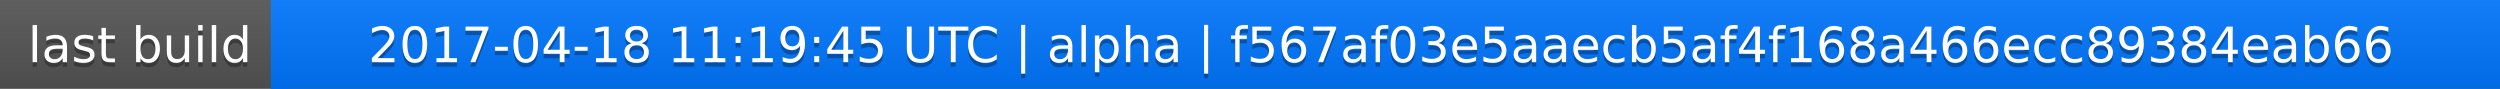
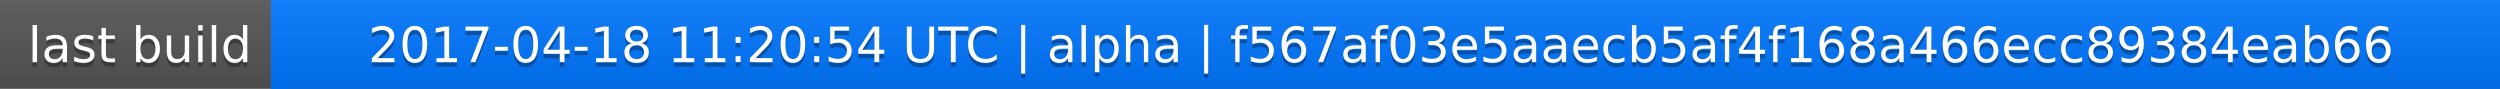
<svg xmlns="http://www.w3.org/2000/svg" width="563" height="20">
  <linearGradient id="a" x2="0" y2="100%">
    <stop offset="0" stop-color="#bbb" stop-opacity=".1" />
    <stop offset="1" stop-opacity=".1" />
  </linearGradient>
  <rect rx="0" width="563" height="20" fill="#555" />
  <rect rx="0" x="61" width="502" height="20" fill="#07f" />
  <path fill="#07f" d="M61 0h4v20h-4z" />
  <rect rx="0" width="563" height="20" fill="url(#a)" />
  <g fill="#fff" text-anchor="middle" font-family="DejaVu Sans,Verdana,Geneva,sans-serif" font-size="11">
    <text x="31.5" y="15" fill="#010101" fill-opacity=".3">last build</text>
    <text x="31.5" y="14">last build</text>
-     <text x="311" y="15" fill="#010101" fill-opacity=".3">2017-04-18 11:19:45 UTC | alpha | f567af03e5aaecb5af4f168a466ecc89384eab66</text>
-     <text x="311" y="14">2017-04-18 11:19:45 UTC | alpha | f567af03e5aaecb5af4f168a466ecc89384eab66</text>
+     <text x="311" y="15" fill="#010101" fill-opacity=".3">2017-04-18 11:20:54 UTC | alpha | f567af03e5aaecb5af4f168a466ecc89384eab66</text>
+     <text x="311" y="14">2017-04-18 11:20:54 UTC | alpha | f567af03e5aaecb5af4f168a466ecc89384eab66</text>
  </g>
</svg>
